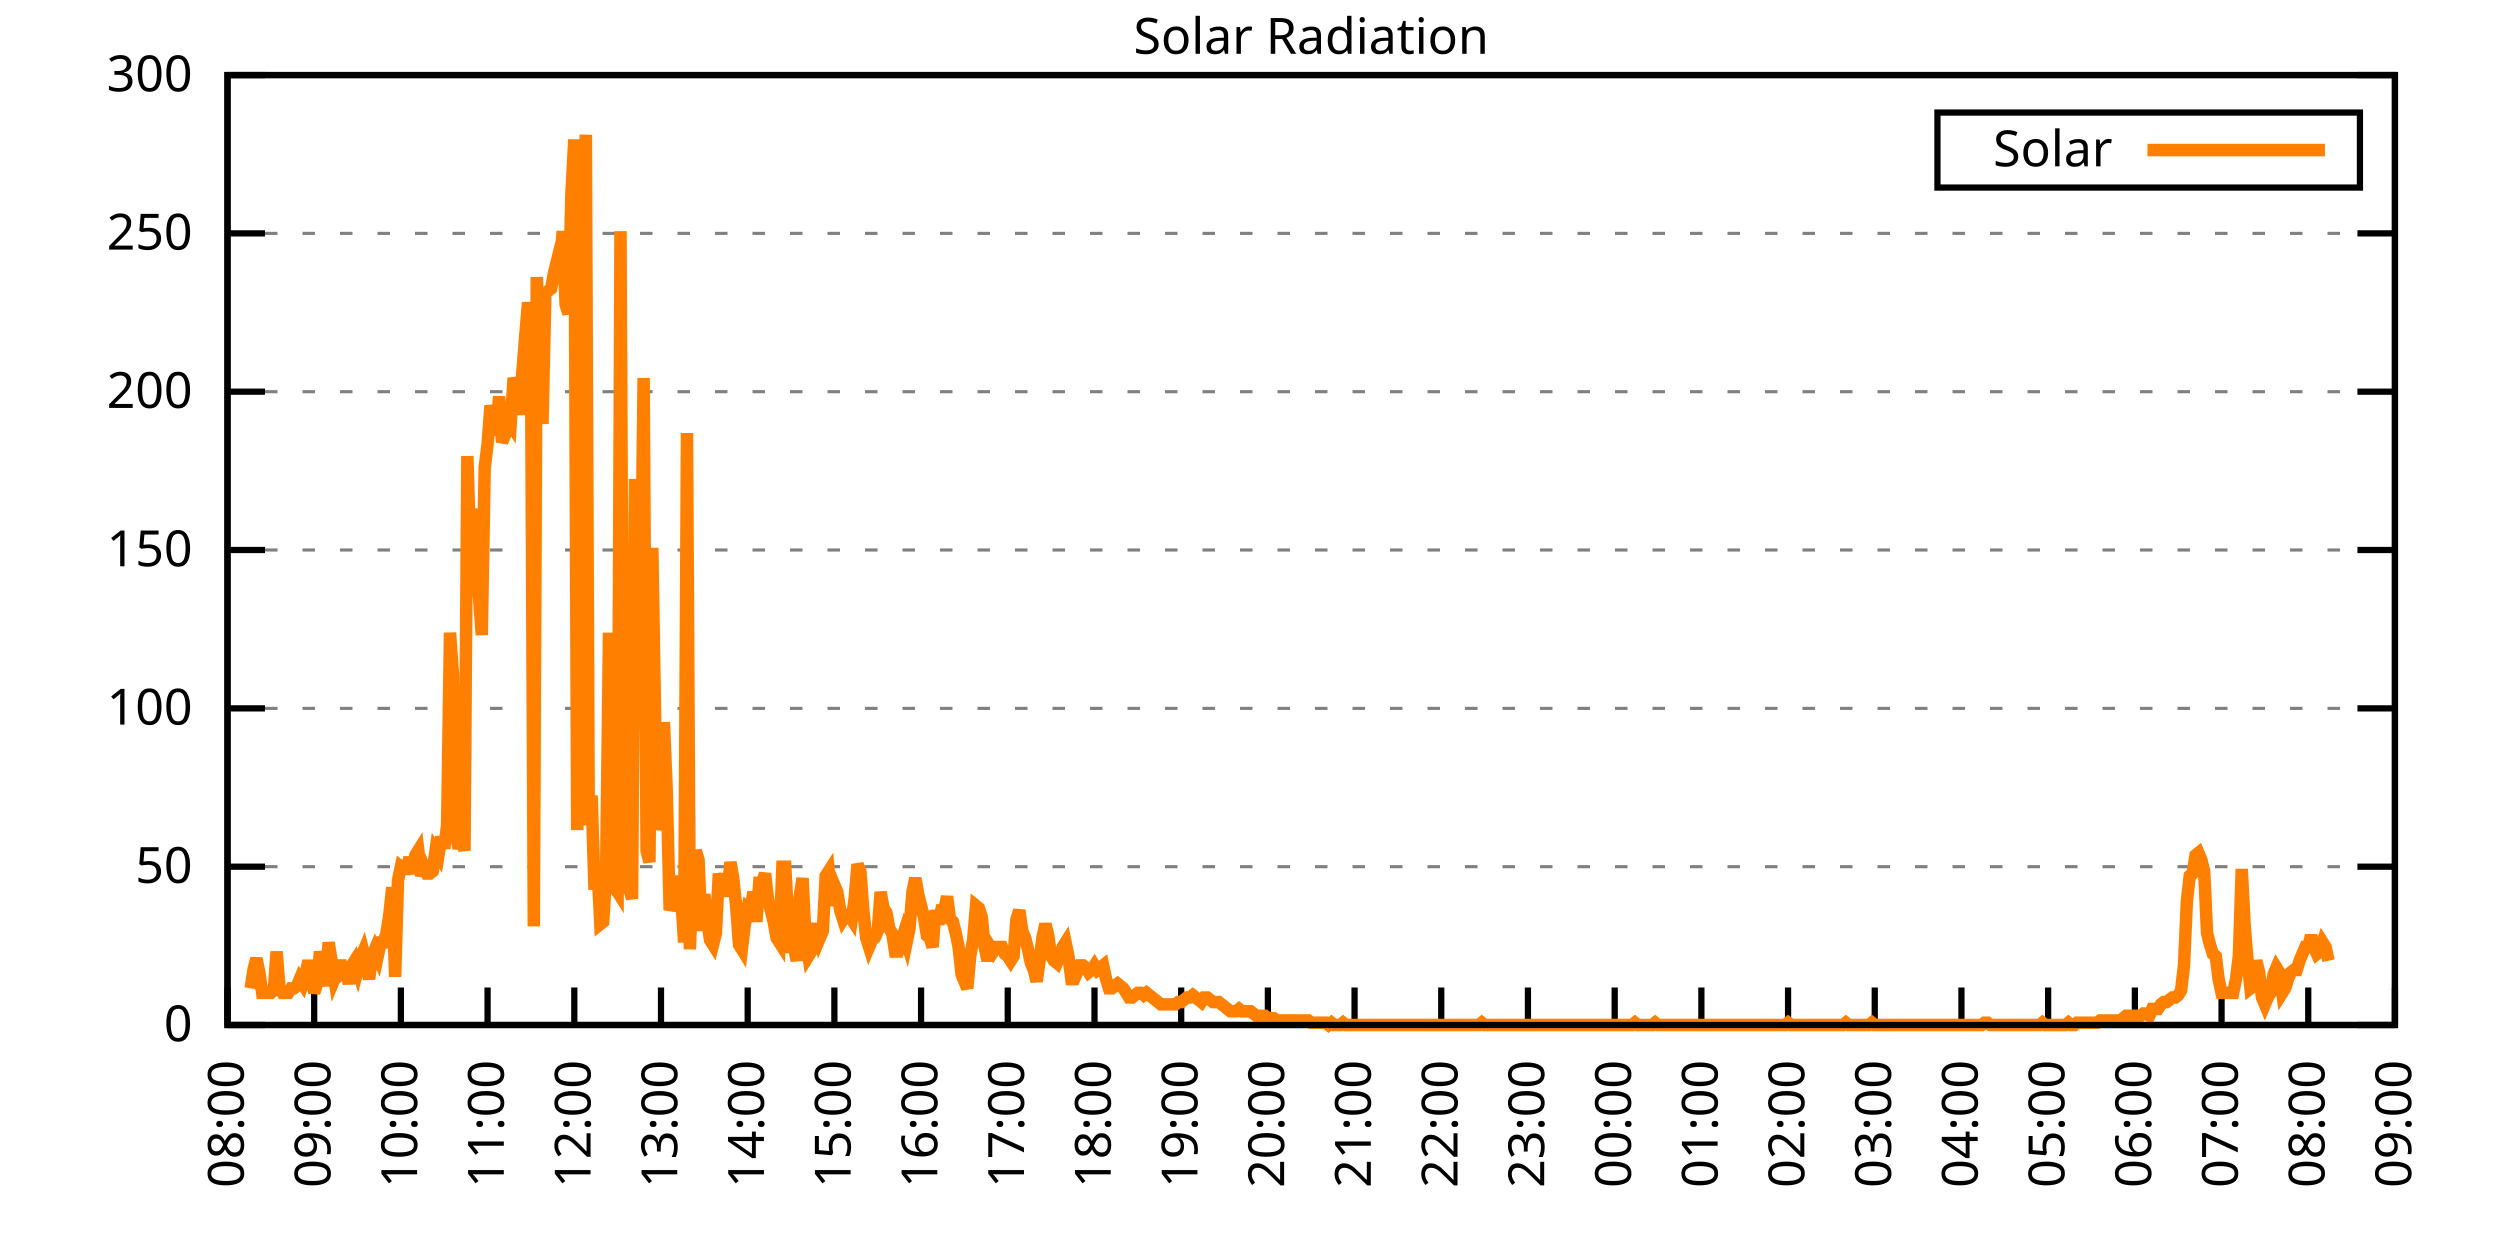
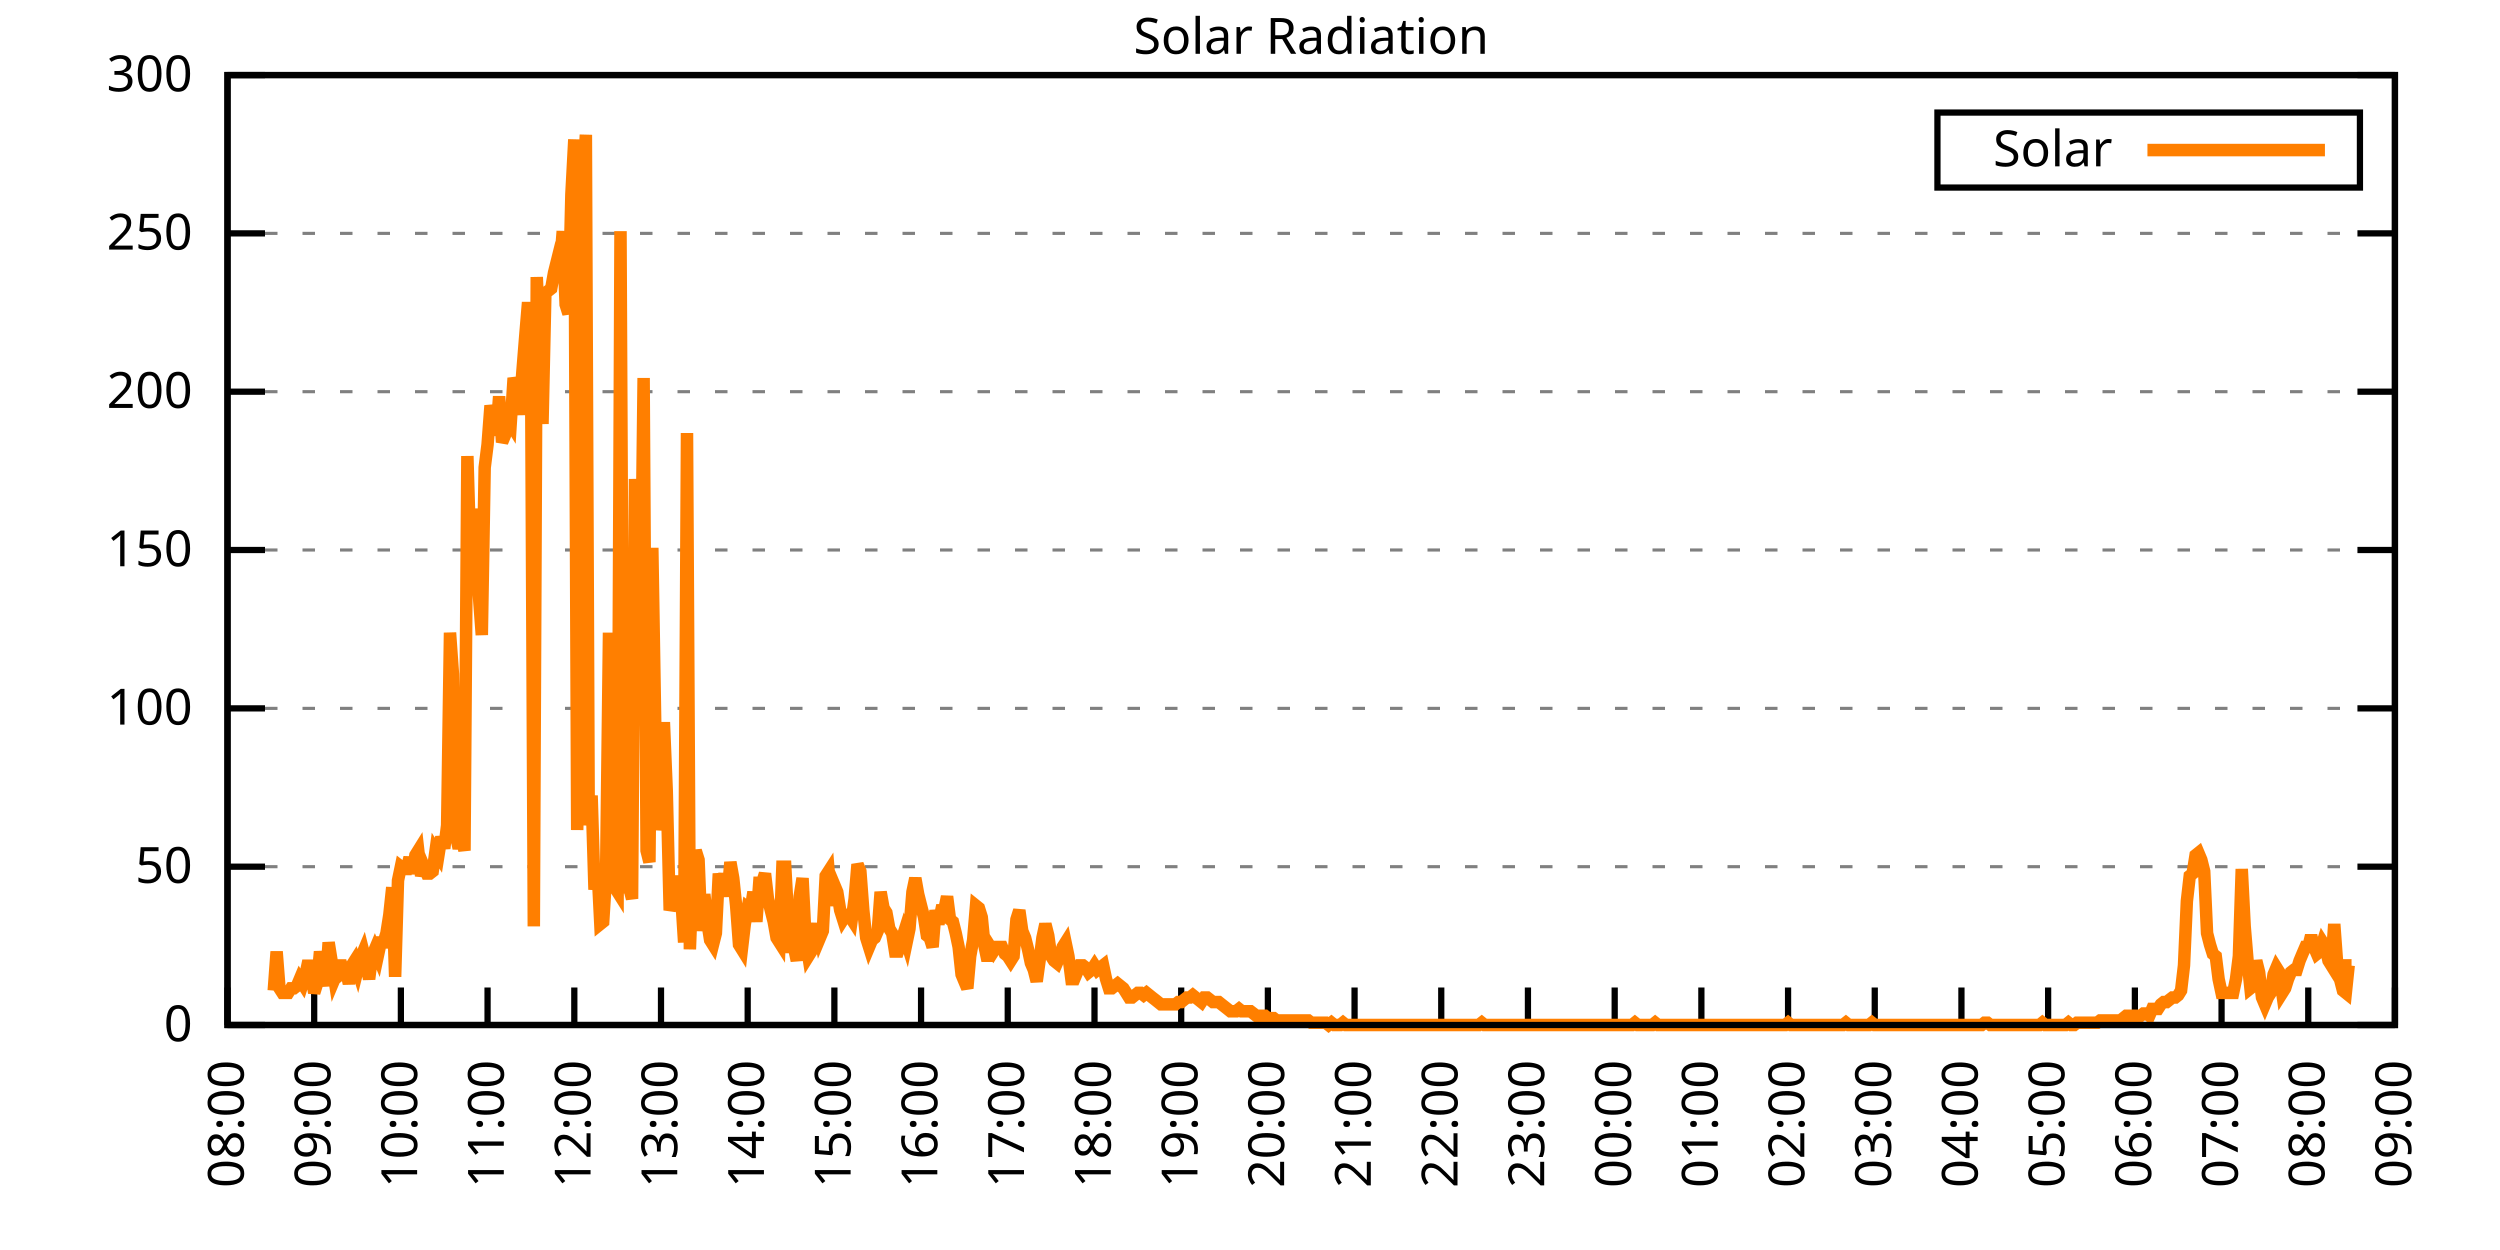
<svg xmlns="http://www.w3.org/2000/svg" xmlns:xlink="http://www.w3.org/1999/xlink" width="400" height="200" viewBox="0 0 400 200">
  <g id="gnuplot_canvas">
    <rect x="0" y="0" width="400" height="200" fill="none" />
    <defs>
      <circle id="gpDot" r="0.5" stroke-width="0.5" stroke="currentColor" />
      <path id="gpPt0" stroke-width="0.333" stroke="currentColor" d="M-1,0 h2 M0,-1 v2" />
      <path id="gpPt1" stroke-width="0.333" stroke="currentColor" d="M-1,-1 L1,1 M1,-1 L-1,1" />
      <path id="gpPt2" stroke-width="0.333" stroke="currentColor" d="M-1,0 L1,0 M0,-1 L0,1 M-1,-1 L1,1 M-1,1 L1,-1" />
      <rect id="gpPt3" stroke-width="0.333" stroke="currentColor" x="-1" y="-1" width="2" height="2" />
      <rect id="gpPt4" stroke-width="0.333" stroke="currentColor" fill="currentColor" x="-1" y="-1" width="2" height="2" />
      <circle id="gpPt5" stroke-width="0.333" stroke="currentColor" cx="0" cy="0" r="1" />
      <use xlink:href="#gpPt5" id="gpPt6" fill="currentColor" stroke="none" />
      <path id="gpPt7" stroke-width="0.333" stroke="currentColor" d="M0,-1.33 L-1.33,0.67 L1.33,0.67 z" />
      <use xlink:href="#gpPt7" id="gpPt8" fill="currentColor" stroke="none" />
      <use xlink:href="#gpPt7" id="gpPt9" stroke="currentColor" transform="rotate(180)" />
      <use xlink:href="#gpPt9" id="gpPt10" fill="currentColor" stroke="none" />
      <use xlink:href="#gpPt3" id="gpPt11" stroke="currentColor" transform="rotate(45)" />
      <use xlink:href="#gpPt11" id="gpPt12" fill="currentColor" stroke="none" />
      <path id="gpPt13" stroke-width="0.333" stroke="currentColor" d="M0,1.330 L1.265,0.411 L0.782,-1.067 L-0.782,-1.076 L-1.265,0.411 z" />
      <use xlink:href="#gpPt13" id="gpPt14" fill="currentColor" stroke="none" />
      <filter id="textbox" filterUnits="objectBoundingBox" x="0" y="0" height="1" width="1">
        <feFlood flood-color="white" flood-opacity="1" result="bgnd" />
        <feComposite in="SourceGraphic" in2="bgnd" operator="atop" />
      </filter>
      <filter id="greybox" filterUnits="objectBoundingBox" x="0" y="0" height="1" width="1">
        <feFlood flood-color="lightgrey" flood-opacity="1" result="grey" />
        <feComposite in="SourceGraphic" in2="grey" operator="atop" />
      </filter>
    </defs>
    <g fill="none" color="white" stroke="currentColor" stroke-width="1.00" stroke-linecap="butt" stroke-linejoin="miter">
</g>
    <g fill="none" color="black" stroke="currentColor" stroke-width="1.00" stroke-linecap="butt" stroke-linejoin="miter">
      <g stroke="none" shape-rendering="crispEdges">
        <polygon fill="rgb(255, 255, 255)" points="36.40,164.00 383.18,164.00 383.18,12.02 36.40,12.02 " />
      </g>
    </g>
    <g fill="none" color="black" stroke="currentColor" stroke-width="1.00" stroke-linecap="butt" stroke-linejoin="miter">
</g>
    <g fill="none" color="black" stroke="black" stroke-width="0.50" stroke-linecap="butt" stroke-linejoin="miter">
</g>
    <g fill="none" color="gray" stroke="currentColor" stroke-width="0.50" stroke-linecap="butt" stroke-linejoin="miter">
      <path stroke="gray" stroke-dasharray="2,4" class="gridline" d="M36.40,164.00 L383.19,164.00  " />
    </g>
    <g fill="none" color="gray" stroke="gray" stroke-width="1.00" stroke-linecap="butt" stroke-linejoin="miter">
</g>
    <g fill="none" color="black" stroke="currentColor" stroke-width="1.00" stroke-linecap="butt" stroke-linejoin="miter">
      <path stroke="black" d="M36.40,164.00 L42.40,164.00 M383.19,164.00 L377.19,164.00  " />
      <g transform="translate(30.80,166.60)" stroke="none" fill="black" font-family="Sans" font-size="8.00" text-anchor="end">
        <text>
          <tspan font-family="Sans"> 0</tspan>
        </text>
      </g>
    </g>
    <g fill="none" color="black" stroke="currentColor" stroke-width="1.00" stroke-linecap="butt" stroke-linejoin="miter">
</g>
    <g fill="none" color="black" stroke="black" stroke-width="0.50" stroke-linecap="butt" stroke-linejoin="miter">
</g>
    <g fill="none" color="gray" stroke="currentColor" stroke-width="0.50" stroke-linecap="butt" stroke-linejoin="miter">
      <path stroke="gray" stroke-dasharray="2,4" class="gridline" d="M36.40,138.67 L383.19,138.67  " />
    </g>
    <g fill="none" color="gray" stroke="gray" stroke-width="1.00" stroke-linecap="butt" stroke-linejoin="miter">
</g>
    <g fill="none" color="black" stroke="currentColor" stroke-width="1.00" stroke-linecap="butt" stroke-linejoin="miter">
      <path stroke="black" d="M36.40,138.67 L42.40,138.67 M383.19,138.67 L377.19,138.67  " />
      <g transform="translate(30.80,141.27)" stroke="none" fill="black" font-family="Sans" font-size="8.00" text-anchor="end">
        <text>
          <tspan font-family="Sans"> 50</tspan>
        </text>
      </g>
    </g>
    <g fill="none" color="black" stroke="currentColor" stroke-width="1.00" stroke-linecap="butt" stroke-linejoin="miter">
</g>
    <g fill="none" color="black" stroke="black" stroke-width="0.50" stroke-linecap="butt" stroke-linejoin="miter">
</g>
    <g fill="none" color="gray" stroke="currentColor" stroke-width="0.50" stroke-linecap="butt" stroke-linejoin="miter">
      <path stroke="gray" stroke-dasharray="2,4" class="gridline" d="M36.40,113.34 L383.19,113.34  " />
    </g>
    <g fill="none" color="gray" stroke="gray" stroke-width="1.00" stroke-linecap="butt" stroke-linejoin="miter">
</g>
    <g fill="none" color="black" stroke="currentColor" stroke-width="1.00" stroke-linecap="butt" stroke-linejoin="miter">
      <path stroke="black" d="M36.40,113.34 L42.40,113.34 M383.19,113.34 L377.19,113.34  " />
      <g transform="translate(30.80,115.94)" stroke="none" fill="black" font-family="Sans" font-size="8.00" text-anchor="end">
        <text>
          <tspan font-family="Sans"> 100</tspan>
        </text>
      </g>
    </g>
    <g fill="none" color="black" stroke="currentColor" stroke-width="1.00" stroke-linecap="butt" stroke-linejoin="miter">
</g>
    <g fill="none" color="black" stroke="black" stroke-width="0.50" stroke-linecap="butt" stroke-linejoin="miter">
</g>
    <g fill="none" color="gray" stroke="currentColor" stroke-width="0.50" stroke-linecap="butt" stroke-linejoin="miter">
      <path stroke="gray" stroke-dasharray="2,4" class="gridline" d="M36.40,88.00 L383.19,88.00  " />
    </g>
    <g fill="none" color="gray" stroke="gray" stroke-width="1.00" stroke-linecap="butt" stroke-linejoin="miter">
</g>
    <g fill="none" color="black" stroke="currentColor" stroke-width="1.00" stroke-linecap="butt" stroke-linejoin="miter">
      <path stroke="black" d="M36.40,88.00 L42.40,88.00 M383.19,88.00 L377.19,88.00  " />
      <g transform="translate(30.80,90.60)" stroke="none" fill="black" font-family="Sans" font-size="8.00" text-anchor="end">
        <text>
          <tspan font-family="Sans"> 150</tspan>
        </text>
      </g>
    </g>
    <g fill="none" color="black" stroke="currentColor" stroke-width="1.00" stroke-linecap="butt" stroke-linejoin="miter">
</g>
    <g fill="none" color="black" stroke="black" stroke-width="0.50" stroke-linecap="butt" stroke-linejoin="miter">
</g>
    <g fill="none" color="gray" stroke="currentColor" stroke-width="0.50" stroke-linecap="butt" stroke-linejoin="miter">
      <path stroke="gray" stroke-dasharray="2,4" class="gridline" d="M36.40,62.67 L383.19,62.67  " />
    </g>
    <g fill="none" color="gray" stroke="gray" stroke-width="1.00" stroke-linecap="butt" stroke-linejoin="miter">
</g>
    <g fill="none" color="black" stroke="currentColor" stroke-width="1.00" stroke-linecap="butt" stroke-linejoin="miter">
      <path stroke="black" d="M36.40,62.67 L42.40,62.67 M383.19,62.67 L377.19,62.67  " />
      <g transform="translate(30.80,65.27)" stroke="none" fill="black" font-family="Sans" font-size="8.00" text-anchor="end">
        <text>
          <tspan font-family="Sans"> 200</tspan>
        </text>
      </g>
    </g>
    <g fill="none" color="black" stroke="currentColor" stroke-width="1.00" stroke-linecap="butt" stroke-linejoin="miter">
</g>
    <g fill="none" color="black" stroke="black" stroke-width="0.50" stroke-linecap="butt" stroke-linejoin="miter">
</g>
    <g fill="none" color="gray" stroke="currentColor" stroke-width="0.50" stroke-linecap="butt" stroke-linejoin="miter">
      <path stroke="gray" stroke-dasharray="2,4" class="gridline" d="M36.40,37.34 L383.19,37.34  " />
    </g>
    <g fill="none" color="gray" stroke="gray" stroke-width="1.00" stroke-linecap="butt" stroke-linejoin="miter">
</g>
    <g fill="none" color="black" stroke="currentColor" stroke-width="1.00" stroke-linecap="butt" stroke-linejoin="miter">
      <path stroke="black" d="M36.40,37.34 L42.40,37.34 M383.19,37.34 L377.19,37.34  " />
      <g transform="translate(30.80,39.94)" stroke="none" fill="black" font-family="Sans" font-size="8.00" text-anchor="end">
        <text>
          <tspan font-family="Sans"> 250</tspan>
        </text>
      </g>
    </g>
    <g fill="none" color="black" stroke="currentColor" stroke-width="1.00" stroke-linecap="butt" stroke-linejoin="miter">
</g>
    <g fill="none" color="black" stroke="black" stroke-width="0.50" stroke-linecap="butt" stroke-linejoin="miter">
</g>
    <g fill="none" color="gray" stroke="currentColor" stroke-width="0.50" stroke-linecap="butt" stroke-linejoin="miter">
      <path stroke="gray" stroke-dasharray="2,4" class="gridline" d="M36.40,12.01 L383.19,12.01  " />
    </g>
    <g fill="none" color="gray" stroke="gray" stroke-width="1.00" stroke-linecap="butt" stroke-linejoin="miter">
</g>
    <g fill="none" color="black" stroke="currentColor" stroke-width="1.00" stroke-linecap="butt" stroke-linejoin="miter">
      <path stroke="black" d="M36.40,12.01 L42.40,12.01 M383.19,12.01 L377.19,12.01  " />
      <g transform="translate(30.80,14.61)" stroke="none" fill="black" font-family="Sans" font-size="8.00" text-anchor="end">
        <text>
          <tspan font-family="Sans"> 300</tspan>
        </text>
      </g>
    </g>
    <g fill="none" color="black" stroke="currentColor" stroke-width="1.00" stroke-linecap="butt" stroke-linejoin="miter">
      <path stroke="black" d="M36.40,164.00 L36.40,158.00  " />
      <g transform="translate(39.00,169.60) rotate(270.00)" stroke="none" fill="black" font-family="Sans" font-size="8.00" text-anchor="end">
        <text>
          <tspan font-family="Sans">08:00</tspan>
        </text>
      </g>
    </g>
    <g fill="none" color="black" stroke="currentColor" stroke-width="1.00" stroke-linecap="butt" stroke-linejoin="miter">
      <path stroke="black" d="M50.27,164.00 L50.27,158.00  " />
      <g transform="translate(52.87,169.60) rotate(270.00)" stroke="none" fill="black" font-family="Sans" font-size="8.00" text-anchor="end">
        <text>
          <tspan font-family="Sans">09:00</tspan>
        </text>
      </g>
    </g>
    <g fill="none" color="black" stroke="currentColor" stroke-width="1.00" stroke-linecap="butt" stroke-linejoin="miter">
      <path stroke="black" d="M64.14,164.00 L64.14,158.00  " />
      <g transform="translate(66.74,169.60) rotate(270.00)" stroke="none" fill="black" font-family="Sans" font-size="8.00" text-anchor="end">
        <text>
          <tspan font-family="Sans">10:00</tspan>
        </text>
      </g>
    </g>
    <g fill="none" color="black" stroke="currentColor" stroke-width="1.00" stroke-linecap="butt" stroke-linejoin="miter">
      <path stroke="black" d="M78.01,164.00 L78.01,158.00  " />
      <g transform="translate(80.61,169.60) rotate(270.00)" stroke="none" fill="black" font-family="Sans" font-size="8.00" text-anchor="end">
        <text>
          <tspan font-family="Sans">11:00</tspan>
        </text>
      </g>
    </g>
    <g fill="none" color="black" stroke="currentColor" stroke-width="1.00" stroke-linecap="butt" stroke-linejoin="miter">
      <path stroke="black" d="M91.89,164.00 L91.89,158.00  " />
      <g transform="translate(94.49,169.60) rotate(270.00)" stroke="none" fill="black" font-family="Sans" font-size="8.00" text-anchor="end">
        <text>
          <tspan font-family="Sans">12:00</tspan>
        </text>
      </g>
    </g>
    <g fill="none" color="black" stroke="currentColor" stroke-width="1.00" stroke-linecap="butt" stroke-linejoin="miter">
      <path stroke="black" d="M105.76,164.00 L105.76,158.00  " />
      <g transform="translate(108.36,169.60) rotate(270.00)" stroke="none" fill="black" font-family="Sans" font-size="8.00" text-anchor="end">
        <text>
          <tspan font-family="Sans">13:00</tspan>
        </text>
      </g>
    </g>
    <g fill="none" color="black" stroke="currentColor" stroke-width="1.00" stroke-linecap="butt" stroke-linejoin="miter">
      <path stroke="black" d="M119.63,164.00 L119.63,158.00  " />
      <g transform="translate(122.23,169.60) rotate(270.00)" stroke="none" fill="black" font-family="Sans" font-size="8.00" text-anchor="end">
        <text>
          <tspan font-family="Sans">14:00</tspan>
        </text>
      </g>
    </g>
    <g fill="none" color="black" stroke="currentColor" stroke-width="1.00" stroke-linecap="butt" stroke-linejoin="miter">
      <path stroke="black" d="M133.50,164.00 L133.50,158.00  " />
      <g transform="translate(136.10,169.60) rotate(270.00)" stroke="none" fill="black" font-family="Sans" font-size="8.00" text-anchor="end">
        <text>
          <tspan font-family="Sans">15:00</tspan>
        </text>
      </g>
    </g>
    <g fill="none" color="black" stroke="currentColor" stroke-width="1.00" stroke-linecap="butt" stroke-linejoin="miter">
      <path stroke="black" d="M147.37,164.00 L147.37,158.00  " />
      <g transform="translate(149.97,169.60) rotate(270.00)" stroke="none" fill="black" font-family="Sans" font-size="8.00" text-anchor="end">
        <text>
          <tspan font-family="Sans">16:00</tspan>
        </text>
      </g>
    </g>
    <g fill="none" color="black" stroke="currentColor" stroke-width="1.00" stroke-linecap="butt" stroke-linejoin="miter">
      <path stroke="black" d="M161.24,164.00 L161.24,158.00  " />
      <g transform="translate(163.84,169.60) rotate(270.00)" stroke="none" fill="black" font-family="Sans" font-size="8.00" text-anchor="end">
        <text>
          <tspan font-family="Sans">17:00</tspan>
        </text>
      </g>
    </g>
    <g fill="none" color="black" stroke="currentColor" stroke-width="1.00" stroke-linecap="butt" stroke-linejoin="miter">
      <path stroke="black" d="M175.12,164.00 L175.12,158.00  " />
      <g transform="translate(177.72,169.60) rotate(270.00)" stroke="none" fill="black" font-family="Sans" font-size="8.00" text-anchor="end">
        <text>
          <tspan font-family="Sans">18:00</tspan>
        </text>
      </g>
    </g>
    <g fill="none" color="black" stroke="currentColor" stroke-width="1.00" stroke-linecap="butt" stroke-linejoin="miter">
      <path stroke="black" d="M188.99,164.00 L188.99,158.00  " />
      <g transform="translate(191.59,169.60) rotate(270.00)" stroke="none" fill="black" font-family="Sans" font-size="8.00" text-anchor="end">
        <text>
          <tspan font-family="Sans">19:00</tspan>
        </text>
      </g>
    </g>
    <g fill="none" color="black" stroke="currentColor" stroke-width="1.00" stroke-linecap="butt" stroke-linejoin="miter">
      <path stroke="black" d="M202.86,164.00 L202.86,158.00  " />
      <g transform="translate(205.46,169.60) rotate(270.00)" stroke="none" fill="black" font-family="Sans" font-size="8.00" text-anchor="end">
        <text>
          <tspan font-family="Sans">20:00</tspan>
        </text>
      </g>
    </g>
    <g fill="none" color="black" stroke="currentColor" stroke-width="1.00" stroke-linecap="butt" stroke-linejoin="miter">
      <path stroke="black" d="M216.73,164.00 L216.73,158.00  " />
      <g transform="translate(219.33,169.60) rotate(270.00)" stroke="none" fill="black" font-family="Sans" font-size="8.00" text-anchor="end">
        <text>
          <tspan font-family="Sans">21:00</tspan>
        </text>
      </g>
    </g>
    <g fill="none" color="black" stroke="currentColor" stroke-width="1.00" stroke-linecap="butt" stroke-linejoin="miter">
      <path stroke="black" d="M230.60,164.00 L230.60,158.00  " />
      <g transform="translate(233.20,169.60) rotate(270.00)" stroke="none" fill="black" font-family="Sans" font-size="8.00" text-anchor="end">
        <text>
          <tspan font-family="Sans">22:00</tspan>
        </text>
      </g>
    </g>
    <g fill="none" color="black" stroke="currentColor" stroke-width="1.00" stroke-linecap="butt" stroke-linejoin="miter">
      <path stroke="black" d="M244.47,164.00 L244.47,158.00  " />
      <g transform="translate(247.07,169.60) rotate(270.00)" stroke="none" fill="black" font-family="Sans" font-size="8.00" text-anchor="end">
        <text>
          <tspan font-family="Sans">23:00</tspan>
        </text>
      </g>
    </g>
    <g fill="none" color="black" stroke="currentColor" stroke-width="1.00" stroke-linecap="butt" stroke-linejoin="miter">
      <path stroke="black" d="M258.35,164.00 L258.35,158.00  " />
      <g transform="translate(260.95,169.60) rotate(270.00)" stroke="none" fill="black" font-family="Sans" font-size="8.00" text-anchor="end">
        <text>
          <tspan font-family="Sans">00:00</tspan>
        </text>
      </g>
    </g>
    <g fill="none" color="black" stroke="currentColor" stroke-width="1.00" stroke-linecap="butt" stroke-linejoin="miter">
      <path stroke="black" d="M272.22,164.00 L272.22,158.00  " />
      <g transform="translate(274.82,169.60) rotate(270.00)" stroke="none" fill="black" font-family="Sans" font-size="8.00" text-anchor="end">
        <text>
          <tspan font-family="Sans">01:00</tspan>
        </text>
      </g>
    </g>
    <g fill="none" color="black" stroke="currentColor" stroke-width="1.00" stroke-linecap="butt" stroke-linejoin="miter">
      <path stroke="black" d="M286.09,164.00 L286.09,158.00  " />
      <g transform="translate(288.69,169.60) rotate(270.00)" stroke="none" fill="black" font-family="Sans" font-size="8.00" text-anchor="end">
        <text>
          <tspan font-family="Sans">02:00</tspan>
        </text>
      </g>
    </g>
    <g fill="none" color="black" stroke="currentColor" stroke-width="1.00" stroke-linecap="butt" stroke-linejoin="miter">
      <path stroke="black" d="M299.96,164.00 L299.96,158.00  " />
      <g transform="translate(302.56,169.60) rotate(270.00)" stroke="none" fill="black" font-family="Sans" font-size="8.00" text-anchor="end">
        <text>
          <tspan font-family="Sans">03:00</tspan>
        </text>
      </g>
    </g>
    <g fill="none" color="black" stroke="currentColor" stroke-width="1.00" stroke-linecap="butt" stroke-linejoin="miter">
      <path stroke="black" d="M313.83,164.00 L313.83,158.00  " />
      <g transform="translate(316.43,169.60) rotate(270.00)" stroke="none" fill="black" font-family="Sans" font-size="8.00" text-anchor="end">
        <text>
          <tspan font-family="Sans">04:00</tspan>
        </text>
      </g>
    </g>
    <g fill="none" color="black" stroke="currentColor" stroke-width="1.00" stroke-linecap="butt" stroke-linejoin="miter">
      <path stroke="black" d="M327.70,164.00 L327.70,158.00  " />
      <g transform="translate(330.30,169.60) rotate(270.00)" stroke="none" fill="black" font-family="Sans" font-size="8.00" text-anchor="end">
        <text>
          <tspan font-family="Sans">05:00</tspan>
        </text>
      </g>
    </g>
    <g fill="none" color="black" stroke="currentColor" stroke-width="1.00" stroke-linecap="butt" stroke-linejoin="miter">
      <path stroke="black" d="M341.58,164.00 L341.58,158.00  " />
      <g transform="translate(344.18,169.60) rotate(270.00)" stroke="none" fill="black" font-family="Sans" font-size="8.00" text-anchor="end">
        <text>
          <tspan font-family="Sans">06:00</tspan>
        </text>
      </g>
    </g>
    <g fill="none" color="black" stroke="currentColor" stroke-width="1.00" stroke-linecap="butt" stroke-linejoin="miter">
      <path stroke="black" d="M355.45,164.00 L355.45,158.00  " />
      <g transform="translate(358.05,169.60) rotate(270.00)" stroke="none" fill="black" font-family="Sans" font-size="8.00" text-anchor="end">
        <text>
          <tspan font-family="Sans">07:00</tspan>
        </text>
      </g>
    </g>
    <g fill="none" color="black" stroke="currentColor" stroke-width="1.00" stroke-linecap="butt" stroke-linejoin="miter">
      <path stroke="black" d="M369.32,164.00 L369.32,158.00  " />
      <g transform="translate(371.92,169.60) rotate(270.00)" stroke="none" fill="black" font-family="Sans" font-size="8.00" text-anchor="end">
        <text>
          <tspan font-family="Sans">08:00</tspan>
        </text>
      </g>
    </g>
    <g fill="none" color="black" stroke="currentColor" stroke-width="1.00" stroke-linecap="butt" stroke-linejoin="miter">
      <path stroke="black" d="M383.19,164.00 L383.19,158.00  " />
      <g transform="translate(385.79,169.60) rotate(270.00)" stroke="none" fill="black" font-family="Sans" font-size="8.00" text-anchor="end">
        <text>
          <tspan font-family="Sans">09:00</tspan>
        </text>
      </g>
    </g>
    <g fill="none" color="black" stroke="currentColor" stroke-width="1.00" stroke-linecap="butt" stroke-linejoin="miter">
</g>
    <g fill="none" color="black" stroke="currentColor" stroke-width="1.00" stroke-linecap="butt" stroke-linejoin="miter">
      <path stroke="black" d="M36.40,12.01 L36.40,164.00 L383.19,164.00 L383.19,12.01 L36.40,12.01 Z  " />
    </g>
    <g fill="none" color="black" stroke="currentColor" stroke-width="1.00" stroke-linecap="butt" stroke-linejoin="miter">
</g>
    <g fill="none" color="black" stroke="currentColor" stroke-width="1.00" stroke-linecap="butt" stroke-linejoin="miter">
      <path stroke="black" d="M309.99,30.01 L309.99,18.01 L377.59,18.01 L377.59,30.01 L309.99,30.01 Z  " />
    </g>
    <g id="Solar_Radiation_plot_1">
      <g fill="none" color="white" stroke="black" stroke-width="2.00" stroke-linecap="butt" stroke-linejoin="miter">
</g>
      <g fill="none" color="black" stroke="currentColor" stroke-width="2.00" stroke-linecap="butt" stroke-linejoin="miter">
        <g transform="translate(337.99,26.61)" stroke="none" fill="black" font-family="Sans" font-size="8.00" text-anchor="end">
          <text>
            <tspan font-family="Sans">Solar</tspan>
          </text>
        </g>
      </g>
      <g fill="none" color="black" stroke="currentColor" stroke-width="2.00" stroke-linecap="butt" stroke-linejoin="miter">
-         <path stroke="rgb(255, 127,   0)" d="M343.59,24.01 L371.99,24.01 M40.10,158.13 L40.56,155.19 L41.02,153.35 L41.49,155.56 L41.95,158.86 L42.41,158.86   L42.87,158.86 L43.34,158.86 L43.80,158.49 L44.26,152.25 L44.72,158.13 L45.19,158.86 L45.65,158.86 L46.11,158.86   L46.57,158.13 L47.03,158.13 L47.50,157.76 L47.96,156.66 L48.42,157.39 L48.88,155.92 L49.35,153.72 L49.81,155.92   L50.27,158.86 L50.73,157.39 L51.20,152.25 L51.66,155.19 L52.12,157.76 L52.58,150.79 L53.05,153.72 L53.51,156.66   L53.97,155.56 L54.43,153.72 L54.90,155.56 L55.36,155.19 L55.82,157.39 L56.28,154.46 L56.75,153.72 L57.21,155.19   L57.67,153.35 L58.13,152.25 L58.59,154.09 L59.06,156.66 L59.52,152.99 L59.98,151.89 L60.44,152.99 L60.91,150.79   L61.37,150.79 L61.83,149.32 L62.29,146.38 L62.76,141.98 L63.22,156.29 L63.68,140.87 L64.14,138.67 L64.61,139.04   L65.07,139.04 L65.53,137.20 L65.99,139.77 L66.46,136.84 L66.92,136.10 L67.38,140.14 L67.84,138.67 L68.30,139.77   L68.77,139.77 L69.23,139.41 L69.69,136.10 L70.15,136.84 L70.62,133.90 L71.08,135.74 L71.54,132.06 L72.00,101.23   L72.47,107.84 L72.93,133.53 L73.39,135.74 L73.85,133.90 L74.32,136.10 L74.78,72.97 L75.24,88.38 L75.70,81.41   L76.17,88.38 L76.63,95.36 L77.09,101.60 L77.55,74.80 L78.01,71.13 L78.48,64.89 L78.94,66.73 L79.40,69.66   L79.86,63.42 L80.33,70.76 L80.79,69.66 L81.25,67.09 L81.71,67.83 L82.18,60.48 L82.64,61.95 L83.10,66.36   L83.56,59.75 L84.03,53.88 L84.49,48.37 L84.95,53.88 L85.41,148.22 L85.88,44.33 L86.34,54.61 L86.80,67.83   L87.26,46.90 L87.72,46.54 L88.19,46.17 L88.65,43.60 L89.11,41.76 L89.57,42.87 L90.04,36.99 L90.50,48.74   L90.96,50.21 L91.42,31.12 L91.89,22.31 L92.35,132.80 L92.81,110.77 L93.27,29.65 L93.74,21.57 L94.20,132.06   L94.66,127.29 L95.12,142.34 L95.59,138.67 L96.05,147.85 L96.51,147.48 L96.97,140.14 L97.44,101.23 L97.90,141.98   L98.36,141.98 L98.82,142.71 L99.28,36.99 L99.75,135.37 L100.21,141.98 L100.67,141.98 L101.13,143.81 L101.60,76.64   L102.06,89.12 L102.52,98.66 L102.98,60.48 L103.45,136.10 L103.91,137.94 L104.37,87.65 L104.83,115.55 L105.30,132.80   L105.76,129.49 L106.22,115.55 L106.68,126.56 L107.15,145.65 L107.61,144.18 L108.07,140.14 L108.53,144.55 L108.99,143.44   L109.46,150.79 L109.92,69.29 L110.38,151.89 L110.84,139.77 L111.31,136.10 L111.77,137.57 L112.23,148.95 L112.69,143.08   L113.16,147.48 L113.62,150.42 L114.08,151.15 L114.54,149.32 L115.01,139.77 L115.47,142.71 L115.93,139.77 L116.39,143.44   L116.86,137.94 L117.32,140.51 L117.78,144.91 L118.24,151.15 L118.70,151.89 L119.17,147.85 L119.63,145.28 L120.09,145.65   L120.55,142.71 L121.02,147.48 L121.48,141.24 L121.94,141.24 L122.40,139.77 L122.87,143.81 L123.33,145.65 L123.79,147.48   L124.25,150.05 L124.72,150.79 L125.18,138.67 L125.64,138.67 L126.10,147.11 L126.57,151.52 L127.03,151.52 L127.49,153.72   L127.95,143.44 L128.41,140.51 L128.88,150.05 L129.34,152.99 L129.80,152.25 L130.26,149.68 L130.73,147.85 L131.19,150.05   L131.65,148.95 L132.11,140.14 L132.58,139.41 L133.04,144.91 L133.50,141.61 L133.96,142.71 L134.43,145.65 L134.89,147.11   L135.35,146.38 L135.81,146.38 L136.28,147.11 L136.74,143.81 L137.20,138.30 L137.66,139.41 L138.13,145.65 L138.59,150.05   L139.05,151.52 L139.51,150.42 L139.97,150.05 L140.44,148.95 L140.90,142.71 L141.36,145.28 L141.82,146.01 L142.29,148.58   L142.75,149.32 L143.21,152.25 L143.67,152.25 L144.14,150.79 L144.60,149.32 L145.06,150.79 L145.52,148.58 L145.99,142.71   L146.45,140.51 L146.91,143.08 L147.37,144.91 L147.84,146.75 L148.30,149.68 L148.76,150.05 L149.22,151.52 L149.68,145.65   L150.15,147.85 L150.61,145.65 L151.07,145.65 L151.53,143.44 L152.00,147.11 L152.46,147.48 L152.92,149.32 L153.38,151.52   L153.85,155.92 L154.31,157.03 L154.77,158.13 L155.23,152.99 L155.70,150.42 L156.16,144.91 L156.62,145.28 L157.08,146.75   L157.55,151.52 L158.01,153.72 L158.47,151.52 L158.93,152.25 L159.39,151.52 L159.86,151.52 L160.32,151.52 L160.78,152.62   L161.24,152.99 L161.71,153.72 L162.17,152.99 L162.63,147.11 L163.09,145.65 L163.56,148.95 L164.02,150.05 L164.48,151.89   L164.94,154.09 L165.41,155.19 L165.87,157.03 L166.33,153.72 L166.79,150.05 L167.26,147.85 L167.72,149.68 L168.18,152.99   L168.64,153.72 L169.10,154.09 L169.57,152.99 L170.03,151.52 L170.49,150.79 L170.95,152.99 L171.42,156.66 L171.88,156.66   L172.34,155.56 L172.80,154.46 L173.27,154.46 L173.73,154.82 L174.19,155.56 L174.65,155.19 L175.12,154.46 L175.58,155.19   L176.04,154.82 L176.50,154.46 L176.97,156.66 L177.43,158.13 L177.89,158.13 L178.35,157.76 L178.82,157.39 L179.28,157.76   L179.74,158.13 L180.20,158.86 L180.66,159.60 L181.13,159.60 L181.59,159.23 L182.05,158.86 L182.51,158.86 L182.98,159.23   L183.44,158.86 L183.90,159.23 L184.36,159.60 L184.83,159.96 L185.29,160.33 L185.75,160.70 L186.21,160.70 L186.68,160.70   L187.14,160.70 L187.60,160.70 L188.06,160.70 L188.53,160.33 L188.99,160.33 L189.45,159.96 L189.91,159.60 L190.37,159.60   L190.84,159.23 L191.30,159.60 L191.76,159.96 L192.22,160.33 L192.69,159.60 L193.15,159.60 L193.61,159.96 L194.07,160.33   L194.54,160.33 L195.00,160.33 L195.46,160.70 L195.92,161.06 L196.39,161.43 L196.85,161.80 L197.31,161.80 L197.77,161.80   L198.24,161.43 L198.70,161.80 L199.16,161.80 L199.62,161.80 L200.08,161.80 L200.55,162.16 L201.01,162.53 L201.47,162.53   L201.93,162.53 L202.40,162.53 L202.86,162.90 L203.32,162.90 L203.78,162.90 L204.25,163.27 L204.71,163.27 L205.17,163.27   L205.63,163.27 L206.10,163.27 L206.56,163.27 L207.02,163.27 L207.48,163.27 L207.95,163.27 L208.41,163.27 L208.87,163.27   L209.33,163.27 L209.80,163.63 L210.26,163.63 L210.72,163.63 L211.18,163.63 L211.64,163.63 L212.11,163.63 L212.57,164.00   L213.03,163.63 L213.49,164.00 L213.96,164.00 L214.42,164.00 L214.88,163.63 L215.34,164.00 L215.81,164.00 L216.27,164.00   L216.73,164.00 L217.19,164.00 L217.66,164.00 L218.12,164.00 L218.58,164.00 L219.04,164.00 L219.51,164.00 L219.97,164.00   L220.43,164.00 L220.89,164.00 L221.35,164.00 L221.82,164.00 L222.28,164.00 L222.74,164.00 L223.20,164.00 L223.67,164.00   L224.13,164.00 L224.59,164.00 L225.05,164.00 L225.52,164.00 L225.98,164.00 L226.44,164.00 L226.90,164.00 L227.37,164.00   L227.83,164.00 L228.29,164.00 L228.75,164.00 L229.22,164.00 L229.68,164.00 L230.14,164.00 L230.60,164.00 L231.06,164.00   L231.53,164.00 L231.99,164.00 L232.45,164.00 L232.91,164.00 L233.38,164.00 L233.84,164.00 L234.30,164.00 L234.76,164.00   L235.23,164.00 L235.69,164.00 L236.15,164.00 L236.61,164.00 L237.08,163.63 L237.54,164.00 L238.00,164.00 L238.46,164.00   L238.93,164.00 L239.39,164.00 L239.85,164.00 L240.31,164.00 L240.77,164.00 L241.24,164.00 L241.70,164.00 L242.16,164.00   L242.62,164.00 L243.09,164.00 L243.55,164.00 L244.01,164.00 L244.47,164.00 L244.94,164.00 L245.40,164.00 L245.86,164.00   L246.32,164.00 L246.79,164.00 L247.25,164.00 L247.71,164.00 L248.17,164.00 L248.64,164.00 L249.10,164.00 L249.56,164.00   L250.02,164.00 L250.49,164.00 L250.95,164.00 L251.41,164.00 L251.87,164.00 L252.33,164.00 L252.80,164.00 L253.26,164.00   L253.72,164.00 L254.18,164.00 L254.65,164.00 L255.11,164.00 L255.57,164.00 L256.03,164.00 L256.50,164.00 L256.96,164.00   L257.42,164.00 L257.88,164.00 L258.35,164.00 L258.81,164.00 L259.27,164.00 L259.73,164.00 L260.20,164.00 L260.66,164.00   L261.12,164.00 L261.58,163.63 L262.04,164.00 L262.51,164.00 L262.97,164.00 L263.43,164.00 L263.89,164.00 L264.36,164.00   L264.82,163.63 L265.28,164.00 L265.74,164.00 L266.21,164.00 L266.67,164.00 L267.13,164.00 L267.59,164.00 L268.06,164.00   L268.52,164.00 L268.98,164.00 L269.44,164.00 L269.91,164.00 L270.37,164.00 L270.83,164.00 L271.29,164.00 L271.75,164.00   L272.22,164.00 L272.68,164.00 L273.14,164.00 L273.60,164.00 L274.07,164.00 L274.53,164.00 L274.99,164.00 L275.45,164.00   L275.92,164.00 L276.38,164.00 L276.84,164.00 L277.30,164.00 L277.77,164.00 L278.23,164.00 L278.69,164.00 L279.15,164.00   L279.62,164.00 L280.08,164.00 L280.54,164.00 L281.00,164.00 L281.46,164.00 L281.93,164.00 L282.39,164.00 L282.85,164.00   L283.31,164.00 L283.78,164.00 L284.24,164.00 L284.70,164.00 L285.16,164.00 L285.63,164.00 L286.09,163.63 L286.55,164.00   L287.01,164.00 L287.48,164.00 L287.94,164.00 L288.40,164.00 L288.86,164.00 L289.33,164.00 L289.79,164.00 L290.25,164.00   L290.71,164.00 L291.18,164.00 L291.64,164.00 L292.10,164.00 L292.56,164.00 L293.02,164.00 L293.49,164.00 L293.95,164.00   L294.41,164.00 L294.87,164.00 L295.34,163.63 L295.80,164.00 L296.26,164.00 L296.72,164.00 L297.19,164.00 L297.65,164.00   L298.11,164.00 L298.57,164.00 L299.04,164.00 L299.50,163.63 L299.96,164.00 L300.42,164.00 L300.89,164.00 L301.35,164.00   L301.81,164.00 L302.27,164.00 L302.73,164.00 L303.20,164.00 L303.66,164.00 L304.12,164.00 L304.58,164.00 L305.05,164.00   L305.51,164.00 L305.97,164.00 L306.43,164.00 L306.90,164.00 L307.36,164.00 L307.82,164.00 L308.28,164.00 L308.75,164.00   L309.21,164.00 L309.67,164.00 L310.13,164.00 L310.60,164.00 L311.06,164.00 L311.52,164.00 L311.98,164.00 L312.44,164.00   L312.91,164.00 L313.37,164.00 L313.83,164.00 L314.29,164.00 L314.76,164.00 L315.22,164.00 L315.68,164.00 L316.14,164.00   L316.61,164.00 L317.07,164.00 L317.53,163.63 L317.99,163.63 L318.46,164.00 L318.92,164.00 L319.38,164.00 L319.84,164.00   L320.31,164.00 L320.77,164.00 L321.23,164.00 L321.69,164.00 L322.15,164.00 L322.62,164.00 L323.08,164.00 L323.54,164.00   L324.00,164.00 L324.47,164.00 L324.93,164.00 L325.39,164.00 L325.85,164.00 L326.32,164.00 L326.78,163.63 L327.24,164.00   L327.70,164.00 L328.17,164.00 L328.63,164.00 L329.09,164.00 L329.55,164.00 L330.02,164.00 L330.48,164.00 L330.94,163.63   L331.40,164.00 L331.87,164.00 L332.33,163.63 L332.79,163.63 L333.25,163.63 L333.71,163.63 L334.18,163.63 L334.64,163.63   L335.10,163.63 L335.56,163.63 L336.03,163.27 L336.49,163.27 L336.95,163.27 L337.41,163.27 L337.88,163.27 L338.34,163.27   L338.80,163.27 L339.26,163.27 L339.73,162.90 L340.19,162.53 L340.65,162.53 L341.11,162.53 L341.58,162.53 L342.04,162.53   L342.50,162.53 L342.96,162.16 L343.42,162.16 L343.89,162.53 L344.35,161.43 L344.81,161.43 L345.27,161.43 L345.74,160.70   L346.20,160.33 L346.66,160.33 L347.12,159.96 L347.59,159.60 L348.05,159.60 L348.51,159.23 L348.97,158.49 L349.44,154.46   L349.90,144.18 L350.36,140.14 L350.82,139.77 L351.29,136.84 L351.75,136.47 L352.21,137.57 L352.67,139.41 L353.13,149.32   L353.60,151.15 L354.06,152.62 L354.52,152.99 L354.98,156.66 L355.45,158.86 L355.91,158.86 L356.37,158.86 L356.83,158.86   L357.30,158.86 L357.76,156.66 L358.22,152.99 L358.68,139.04 L359.15,148.22 L359.61,153.72 L360.07,158.13 L360.53,157.76   L361.00,153.72 L361.46,155.56 L361.92,159.60 L362.38,160.70 L362.84,159.60 L363.31,158.86 L363.77,155.92 L364.23,154.82   L364.69,155.56 L365.16,158.86 L365.62,158.13 L366.08,156.66 L366.54,155.56 L367.01,155.19 L367.47,155.19 L367.93,153.72   L368.39,152.62 L368.86,151.52 L369.32,151.52 L369.78,149.68 L370.24,151.52 L370.71,152.62 L371.17,152.25 L371.63,150.79   L372.09,151.52 L372.56,153.72  " />
+         <path stroke="rgb(255, 127,   0)" d="M343.59,24.01 L371.99,24.01 M43.80,158.49 L44.26,152.25 L44.72,158.13 L45.19,158.86 L45.65,158.86 L46.11,158.86   L46.57,158.13 L47.03,158.13 L47.50,157.76 L47.96,156.66 L48.42,157.39 L48.88,155.92 L49.35,153.72 L49.81,155.92   L50.27,158.86 L50.73,157.39 L51.20,152.25 L51.66,155.19 L52.12,157.76 L52.58,150.79 L53.05,153.72 L53.51,156.66   L53.97,155.56 L54.43,153.72 L54.90,155.56 L55.36,155.19 L55.82,157.39 L56.28,154.46 L56.75,153.72 L57.21,155.19   L57.67,153.35 L58.13,152.25 L58.59,154.09 L59.06,156.66 L59.52,152.99 L59.98,151.89 L60.44,152.99 L60.91,150.79   L61.37,150.79 L61.83,149.32 L62.29,146.38 L62.76,141.98 L63.22,156.29 L63.68,140.87 L64.14,138.67 L64.61,139.04   L65.07,139.04 L65.53,137.20 L65.99,139.77 L66.46,136.84 L66.92,136.10 L67.38,140.14 L67.84,138.67 L68.30,139.77   L68.77,139.77 L69.23,139.41 L69.69,136.10 L70.15,136.84 L70.62,133.90 L71.08,135.74 L71.54,132.06 L72.00,101.23   L72.47,107.84 L72.93,133.53 L73.39,135.74 L73.85,133.90 L74.32,136.10 L74.78,72.97 L75.24,88.38 L75.70,81.41   L76.17,88.38 L76.63,95.36 L77.09,101.60 L77.55,74.80 L78.01,71.13 L78.48,64.89 L78.94,66.73 L79.40,69.66   L79.86,63.42 L80.33,70.76 L80.79,69.66 L81.25,67.09 L81.71,67.83 L82.18,60.48 L82.64,61.95 L83.10,66.36   L83.56,59.75 L84.03,53.88 L84.49,48.37 L84.95,53.88 L85.41,148.22 L85.88,44.33 L86.34,54.61 L86.80,67.83   L87.26,46.90 L87.72,46.54 L88.19,46.17 L88.65,43.60 L89.11,41.76 L89.57,42.87 L90.04,36.99 L90.50,48.74   L90.96,50.21 L91.42,31.12 L91.89,22.31 L92.35,132.80 L92.81,110.77 L93.27,29.65 L93.74,21.57 L94.20,132.06   L94.66,127.29 L95.12,142.34 L95.59,138.67 L96.05,147.85 L96.51,147.48 L96.97,140.14 L97.44,101.23 L97.90,141.98   L98.36,141.98 L98.82,142.71 L99.28,36.99 L99.75,135.37 L100.21,141.98 L100.67,141.98 L101.13,143.81 L101.60,76.64   L102.06,89.12 L102.52,98.66 L102.98,60.48 L103.45,136.10 L103.91,137.94 L104.37,87.65 L104.83,115.55 L105.30,132.80   L105.76,129.49 L106.22,115.55 L106.68,126.56 L107.15,145.65 L107.61,144.18 L108.07,140.14 L108.53,144.55 L108.99,143.44   L109.46,150.79 L109.92,69.29 L110.38,151.89 L110.84,139.77 L111.31,136.10 L111.77,137.57 L112.23,148.95 L112.69,143.08   L113.16,147.48 L113.62,150.42 L114.08,151.15 L114.54,149.32 L115.01,139.77 L115.47,142.71 L115.93,139.77 L116.39,143.44   L116.86,137.94 L117.32,140.51 L117.78,144.91 L118.24,151.15 L118.70,151.89 L119.17,147.85 L119.63,145.28 L120.09,145.65   L120.55,142.71 L121.02,147.48 L121.48,141.24 L121.94,141.24 L122.40,139.77 L122.87,143.81 L123.33,145.65 L123.79,147.48   L124.25,150.05 L124.72,150.79 L125.18,138.67 L125.64,138.67 L126.10,147.11 L126.57,151.52 L127.03,151.52 L127.49,153.72   L127.95,143.44 L128.41,140.51 L128.88,150.05 L129.34,152.99 L129.80,152.25 L130.26,149.68 L130.73,147.85 L131.19,150.05   L131.65,148.95 L132.11,140.14 L132.58,139.41 L133.04,144.91 L133.50,141.61 L133.96,142.71 L134.43,145.65 L134.89,147.11   L135.35,146.38 L135.81,146.38 L136.28,147.11 L136.74,143.81 L137.20,138.30 L137.66,139.41 L138.13,145.65 L138.59,150.05   L139.05,151.52 L139.51,150.42 L139.97,150.05 L140.44,148.95 L140.90,142.71 L141.36,145.28 L141.82,146.01 L142.29,148.58   L142.75,149.32 L143.21,152.25 L143.67,152.25 L144.14,150.79 L144.60,149.32 L145.06,150.79 L145.52,148.58 L145.99,142.71   L146.45,140.51 L146.91,143.08 L147.37,144.91 L147.84,146.75 L148.30,149.68 L148.76,150.05 L149.22,151.52 L149.68,145.65   L150.15,147.85 L150.61,145.65 L151.07,145.65 L151.53,143.44 L152.00,147.11 L152.46,147.48 L152.92,149.32 L153.38,151.52   L153.85,155.92 L154.31,157.03 L154.77,158.13 L155.23,152.99 L155.70,150.42 L156.16,144.91 L156.62,145.28 L157.08,146.75   L157.55,151.52 L158.01,153.72 L158.47,151.52 L158.93,152.25 L159.39,151.52 L159.86,151.52 L160.32,151.52 L160.78,152.62   L161.24,152.99 L161.71,153.72 L162.17,152.99 L162.63,147.11 L163.09,145.65 L163.56,148.95 L164.02,150.05 L164.48,151.89   L164.94,154.09 L165.41,155.19 L165.87,157.03 L166.33,153.72 L166.79,150.05 L167.26,147.85 L167.72,149.68 L168.18,152.99   L168.64,153.72 L169.10,154.09 L169.57,152.99 L170.03,151.52 L170.49,150.79 L170.95,152.99 L171.42,156.66 L171.88,156.66   L172.34,155.56 L172.80,154.46 L173.27,154.46 L173.73,154.82 L174.19,155.56 L174.65,155.19 L175.12,154.46 L175.58,155.19   L176.04,154.82 L176.50,154.46 L176.97,156.66 L177.43,158.13 L177.89,158.13 L178.35,157.76 L178.82,157.39 L179.28,157.76   L179.74,158.13 L180.20,158.86 L180.66,159.60 L181.13,159.60 L181.59,159.23 L182.05,158.86 L182.51,158.86 L182.98,159.23   L183.44,158.86 L183.90,159.23 L184.36,159.60 L184.83,159.96 L185.29,160.33 L185.75,160.70 L186.21,160.70 L186.68,160.70   L187.14,160.70 L187.60,160.70 L188.06,160.70 L188.53,160.33 L188.99,160.33 L189.45,159.96 L189.91,159.60 L190.37,159.60   L190.84,159.23 L191.30,159.60 L191.76,159.96 L192.22,160.33 L192.69,159.60 L193.15,159.60 L193.61,159.96 L194.07,160.33   L194.54,160.33 L195.00,160.33 L195.46,160.70 L195.92,161.06 L196.39,161.43 L196.85,161.80 L197.31,161.80 L197.77,161.80   L198.24,161.43 L198.70,161.80 L199.16,161.80 L199.62,161.80 L200.08,161.80 L200.55,162.16 L201.01,162.53 L201.47,162.53   L201.93,162.53 L202.40,162.53 L202.86,162.90 L203.32,162.90 L203.78,162.90 L204.25,163.27 L204.71,163.27 L205.17,163.27   L205.63,163.27 L206.10,163.27 L206.56,163.27 L207.02,163.27 L207.48,163.27 L207.95,163.27 L208.41,163.27 L208.87,163.27   L209.33,163.27 L209.80,163.63 L210.26,163.63 L210.72,163.63 L211.18,163.63 L211.64,163.63 L212.11,163.63 L212.57,164.00   L213.03,163.63 L213.49,164.00 L213.96,164.00 L214.42,164.00 L214.88,163.63 L215.34,164.00 L215.81,164.00 L216.27,164.00   L216.73,164.00 L217.19,164.00 L217.66,164.00 L218.12,164.00 L218.58,164.00 L219.04,164.00 L219.51,164.00 L219.97,164.00   L220.43,164.00 L220.89,164.00 L221.35,164.00 L221.82,164.00 L222.28,164.00 L222.74,164.00 L223.20,164.00 L223.67,164.00   L224.13,164.00 L224.59,164.00 L225.05,164.00 L225.52,164.00 L225.98,164.00 L226.44,164.00 L226.90,164.00 L227.37,164.00   L227.83,164.00 L228.29,164.00 L228.75,164.00 L229.22,164.00 L229.68,164.00 L230.14,164.00 L230.60,164.00 L231.06,164.00   L231.53,164.00 L231.99,164.00 L232.45,164.00 L232.91,164.00 L233.38,164.00 L233.84,164.00 L234.30,164.00 L234.76,164.00   L235.23,164.00 L235.69,164.00 L236.15,164.00 L236.61,164.00 L237.08,163.63 L237.54,164.00 L238.00,164.00 L238.46,164.00   L238.93,164.00 L239.39,164.00 L239.85,164.00 L240.31,164.00 L240.77,164.00 L241.24,164.00 L241.70,164.00 L242.16,164.00   L242.62,164.00 L243.09,164.00 L243.55,164.00 L244.01,164.00 L244.47,164.00 L244.94,164.00 L245.40,164.00 L245.86,164.00   L246.32,164.00 L246.79,164.00 L247.25,164.00 L247.71,164.00 L248.17,164.00 L248.64,164.00 L249.10,164.00 L249.56,164.00   L250.02,164.00 L250.49,164.00 L250.95,164.00 L251.41,164.00 L251.87,164.00 L252.33,164.00 L252.80,164.00 L253.26,164.00   L253.72,164.00 L254.18,164.00 L254.65,164.00 L255.11,164.00 L255.57,164.00 L256.03,164.00 L256.50,164.00 L256.96,164.00   L257.42,164.00 L257.88,164.00 L258.35,164.00 L258.81,164.00 L259.27,164.00 L259.73,164.00 L260.20,164.00 L260.66,164.00   L261.12,164.00 L261.58,163.63 L262.04,164.00 L262.51,164.00 L262.97,164.00 L263.43,164.00 L263.89,164.00 L264.36,164.00   L264.82,163.63 L265.28,164.00 L265.74,164.00 L266.21,164.00 L266.67,164.00 L267.13,164.00 L267.59,164.00 L268.06,164.00   L268.52,164.00 L268.98,164.00 L269.44,164.00 L269.91,164.00 L270.37,164.00 L270.83,164.00 L271.29,164.00 L271.75,164.00   L272.22,164.00 L272.68,164.00 L273.14,164.00 L273.60,164.00 L274.07,164.00 L274.53,164.00 L274.99,164.00 L275.45,164.00   L275.92,164.00 L276.38,164.00 L276.84,164.00 L277.30,164.00 L277.77,164.00 L278.23,164.00 L278.69,164.00 L279.15,164.00   L279.62,164.00 L280.08,164.00 L280.54,164.00 L281.00,164.00 L281.46,164.00 L281.93,164.00 L282.39,164.00 L282.85,164.00   L283.31,164.00 L283.78,164.00 L284.24,164.00 L284.70,164.00 L285.16,164.00 L285.63,164.00 L286.09,163.63 L286.55,164.00   L287.01,164.00 L287.48,164.00 L287.94,164.00 L288.40,164.00 L288.86,164.00 L289.33,164.00 L289.79,164.00 L290.25,164.00   L290.71,164.00 L291.18,164.00 L291.64,164.00 L292.10,164.00 L292.56,164.00 L293.02,164.00 L293.49,164.00 L293.95,164.00   L294.41,164.00 L294.87,164.00 L295.34,163.63 L295.80,164.00 L296.26,164.00 L296.72,164.00 L297.19,164.00 L297.65,164.00   L298.11,164.00 L298.57,164.00 L299.04,164.00 L299.50,163.63 L299.96,164.00 L300.42,164.00 L300.89,164.00 L301.35,164.00   L301.81,164.00 L302.27,164.00 L302.73,164.00 L303.20,164.00 L303.66,164.00 L304.12,164.00 L304.58,164.00 L305.05,164.00   L305.51,164.00 L305.97,164.00 L306.43,164.00 L306.90,164.00 L307.36,164.00 L307.82,164.00 L308.28,164.00 L308.75,164.00   L309.21,164.00 L309.67,164.00 L310.13,164.00 L310.60,164.00 L311.06,164.00 L311.52,164.00 L311.98,164.00 L312.44,164.00   L312.91,164.00 L313.37,164.00 L313.83,164.00 L314.29,164.00 L314.76,164.00 L315.22,164.00 L315.68,164.00 L316.14,164.00   L316.61,164.00 L317.07,164.00 L317.53,163.63 L317.99,163.63 L318.46,164.00 L318.92,164.00 L319.38,164.00 L319.84,164.00   L320.31,164.00 L320.77,164.00 L321.23,164.00 L321.69,164.00 L322.15,164.00 L322.62,164.00 L323.08,164.00 L323.54,164.00   L324.00,164.00 L324.47,164.00 L324.93,164.00 L325.39,164.00 L325.85,164.00 L326.32,164.00 L326.78,163.63 L327.24,164.00   L327.70,164.00 L328.17,164.00 L328.63,164.00 L329.09,164.00 L329.55,164.00 L330.02,164.00 L330.48,164.00 L330.94,163.63   L331.40,164.00 L331.87,164.00 L332.33,163.63 L332.79,163.63 L333.25,163.63 L333.71,163.63 L334.18,163.63 L334.64,163.63   L335.10,163.63 L335.56,163.63 L336.03,163.27 L336.49,163.27 L336.95,163.27 L337.41,163.27 L337.88,163.27 L338.34,163.27   L338.80,163.27 L339.26,163.27 L339.73,162.90 L340.19,162.53 L340.65,162.53 L341.11,162.53 L341.58,162.53 L342.04,162.53   L342.50,162.53 L342.96,162.16 L343.42,162.16 L343.89,162.53 L344.35,161.43 L344.81,161.43 L345.27,161.43 L345.74,160.70   L346.20,160.33 L346.66,160.33 L347.12,159.96 L347.59,159.60 L348.05,159.60 L348.51,159.23 L348.97,158.49 L349.44,154.46   L349.90,144.18 L350.36,140.14 L350.82,139.77 L351.29,136.84 L351.75,136.47 L352.21,137.57 L352.67,139.41 L353.13,149.32   L353.60,151.15 L354.06,152.62 L354.52,152.99 L354.98,156.66 L355.45,158.86 L355.91,158.86 L356.37,158.86 L356.83,158.86   L357.30,158.86 L357.76,156.66 L358.22,152.99 L358.68,139.04 L359.15,148.22 L359.61,153.72 L360.07,158.13 L360.53,157.76   L361.00,153.72 L361.46,155.56 L361.92,159.60 L362.38,160.70 L362.84,159.60 L363.31,158.86 L363.77,155.92 L364.23,154.82   L364.69,155.56 L365.16,158.86 L365.62,158.13 L366.08,156.66 L366.54,155.56 L367.01,155.19 L367.47,155.19 L367.93,153.72   L368.39,152.62 L368.86,151.52 L369.32,151.52 L369.78,149.68 L370.24,151.52 L370.71,152.62 L371.17,152.25 L371.63,150.79   L372.09,151.52 L372.56,153.72 L373.02,154.46 L373.48,147.85 L373.94,154.09 L374.40,156.66 L374.87,158.49 L375.33,158.86   L375.79,154.46 L376.25,154.46  " />
      </g>
    </g>
    <g fill="none" color="black" stroke="currentColor" stroke-width="2.00" stroke-linecap="butt" stroke-linejoin="miter">
</g>
    <g fill="none" color="black" stroke="black" stroke-width="1.00" stroke-linecap="butt" stroke-linejoin="miter">
</g>
    <g fill="none" color="black" stroke="currentColor" stroke-width="1.00" stroke-linecap="butt" stroke-linejoin="miter">
      <path stroke="black" d="M36.40,12.01 L36.40,164.00 L383.19,164.00 L383.19,12.01 L36.40,12.01 Z  " />
      <g transform="translate(6.80,88.01) rotate(270.00)" stroke="none" fill="black" font-family="Sans" font-size="8.00" text-anchor="middle">
        <text />
      </g>
    </g>
    <g fill="none" color="black" stroke="currentColor" stroke-width="1.00" stroke-linecap="butt" stroke-linejoin="miter">
</g>
    <g fill="none" color="black" stroke="currentColor" stroke-width="1.00" stroke-linecap="butt" stroke-linejoin="miter">
      <g transform="translate(209.79,8.61)" stroke="none" fill="black" font-family="Sans" font-size="8.00" text-anchor="middle">
        <text>
          <tspan font-family="Sans">Solar Radiation</tspan>
        </text>
      </g>
    </g>
    <g fill="none" color="black" stroke="currentColor" stroke-width="1.00" stroke-linecap="butt" stroke-linejoin="miter">
</g>
  </g>
</svg>
